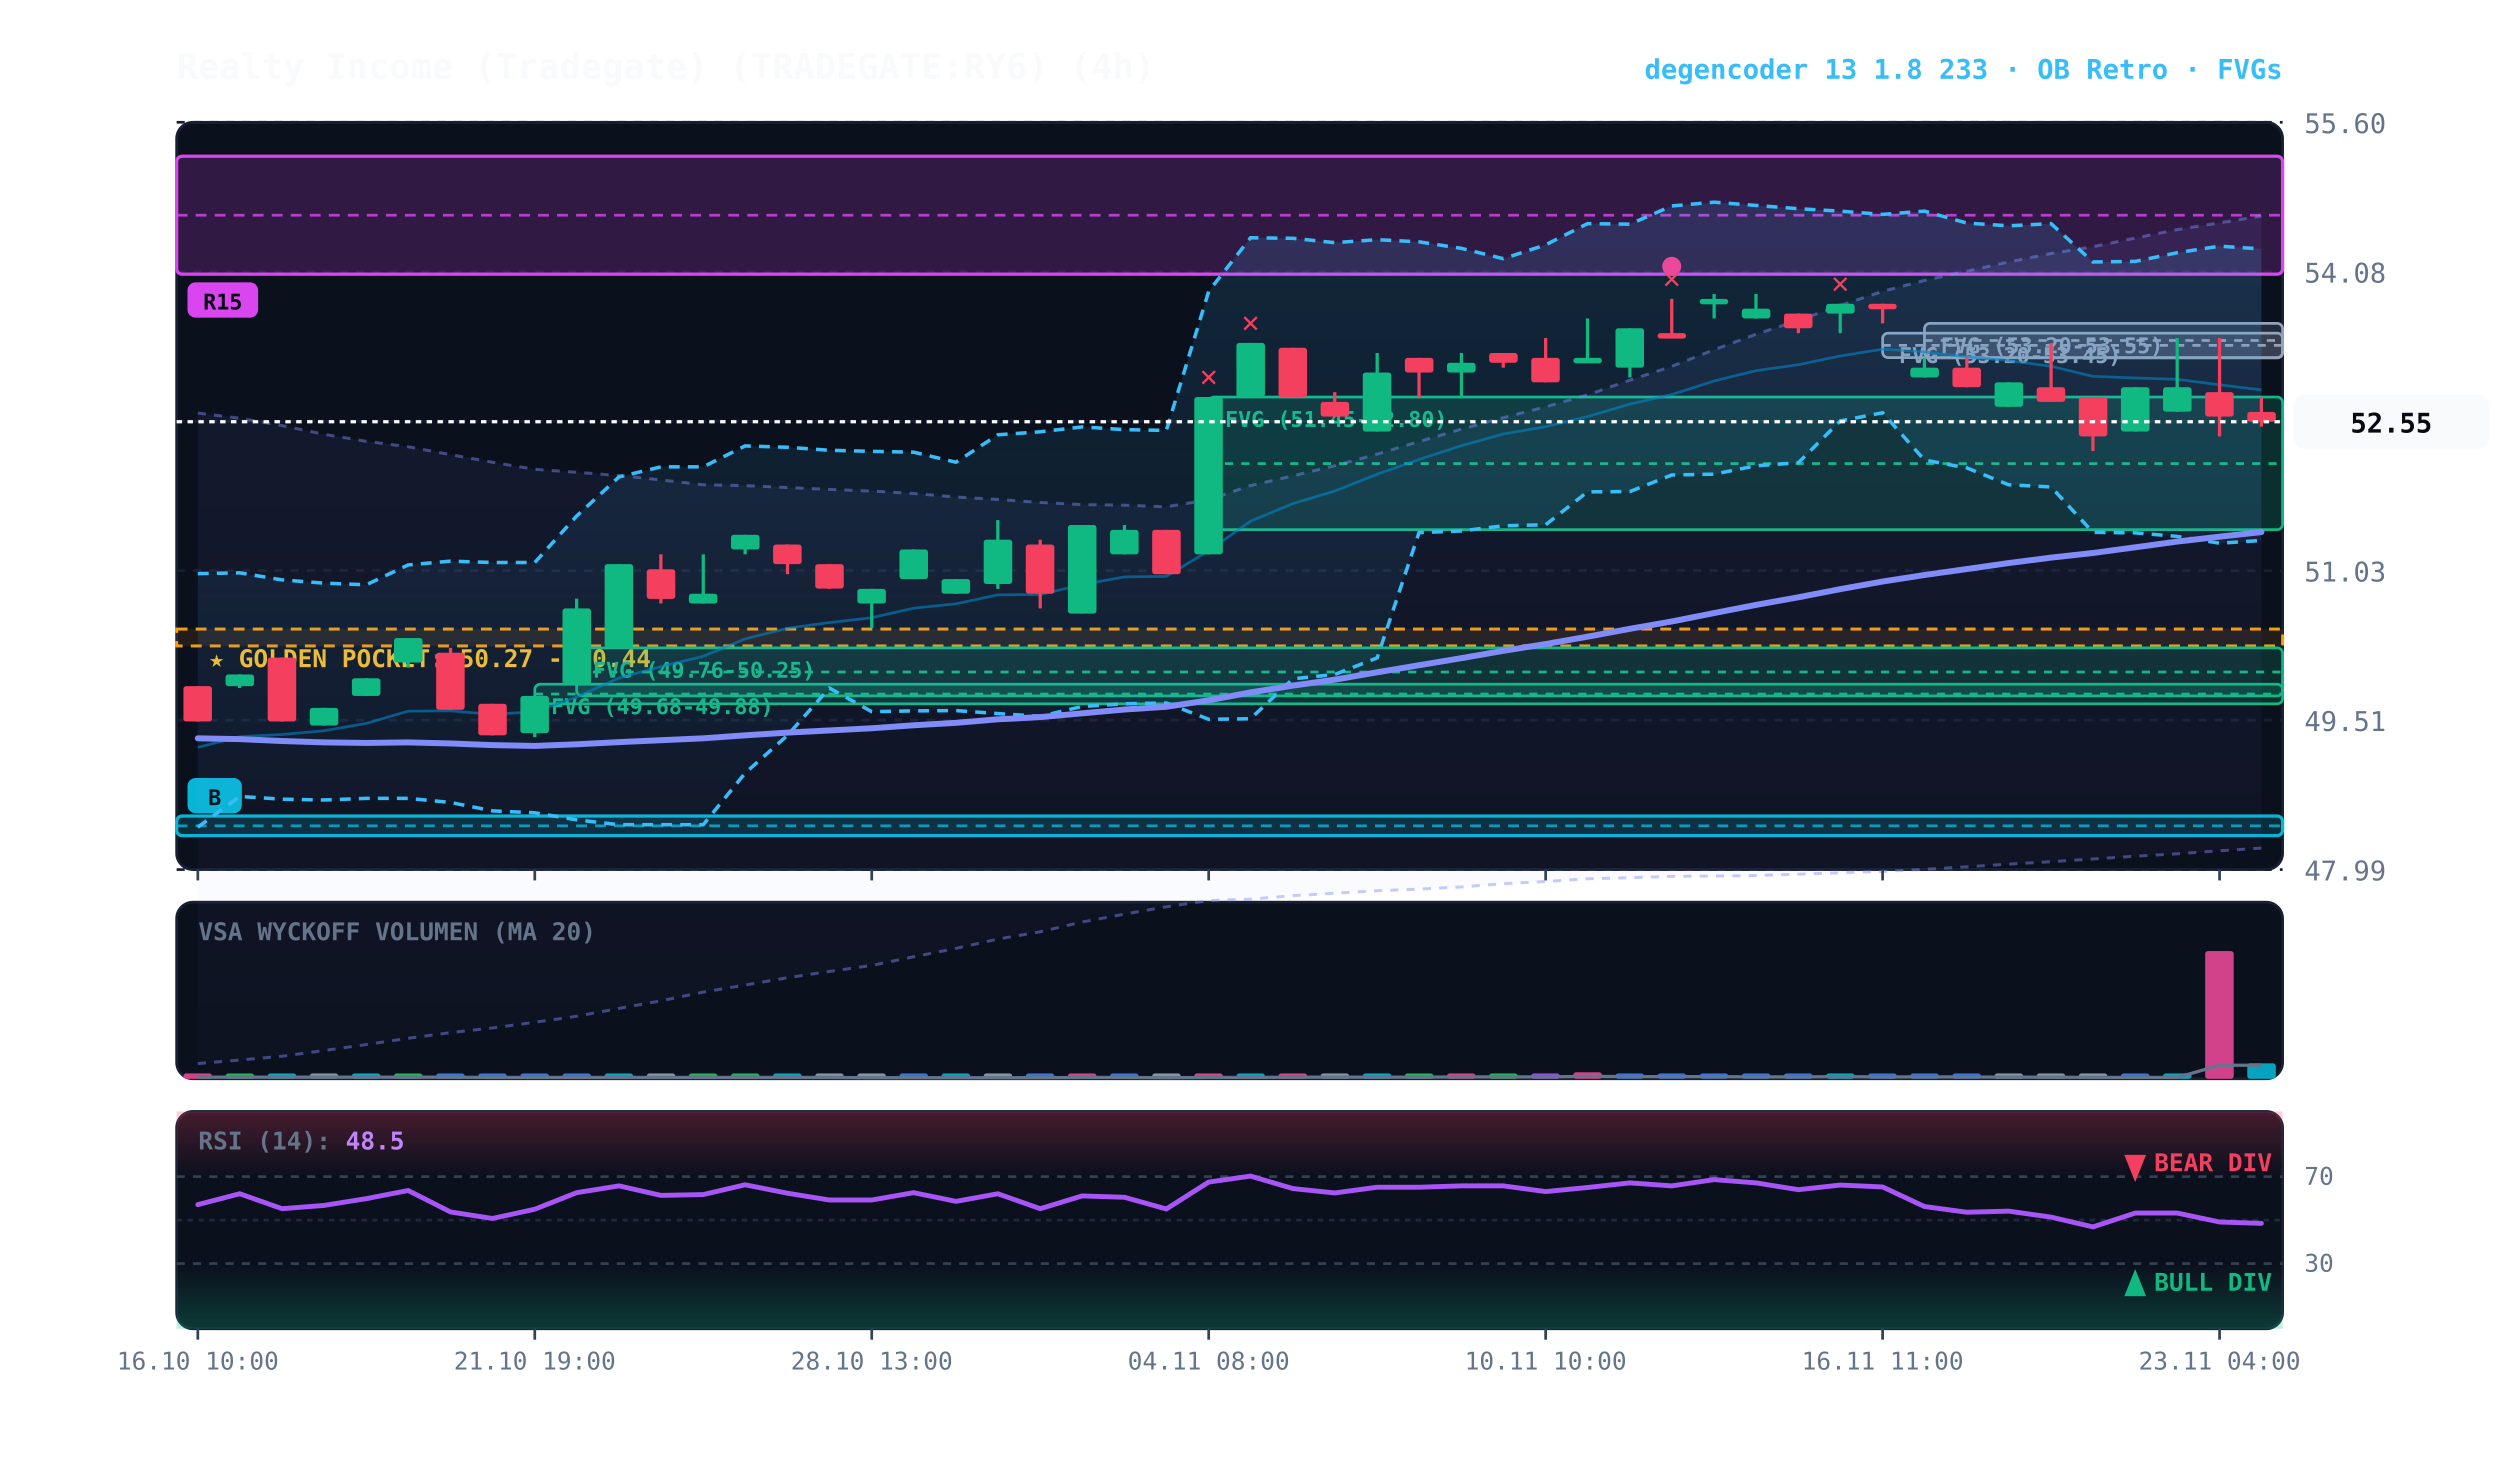
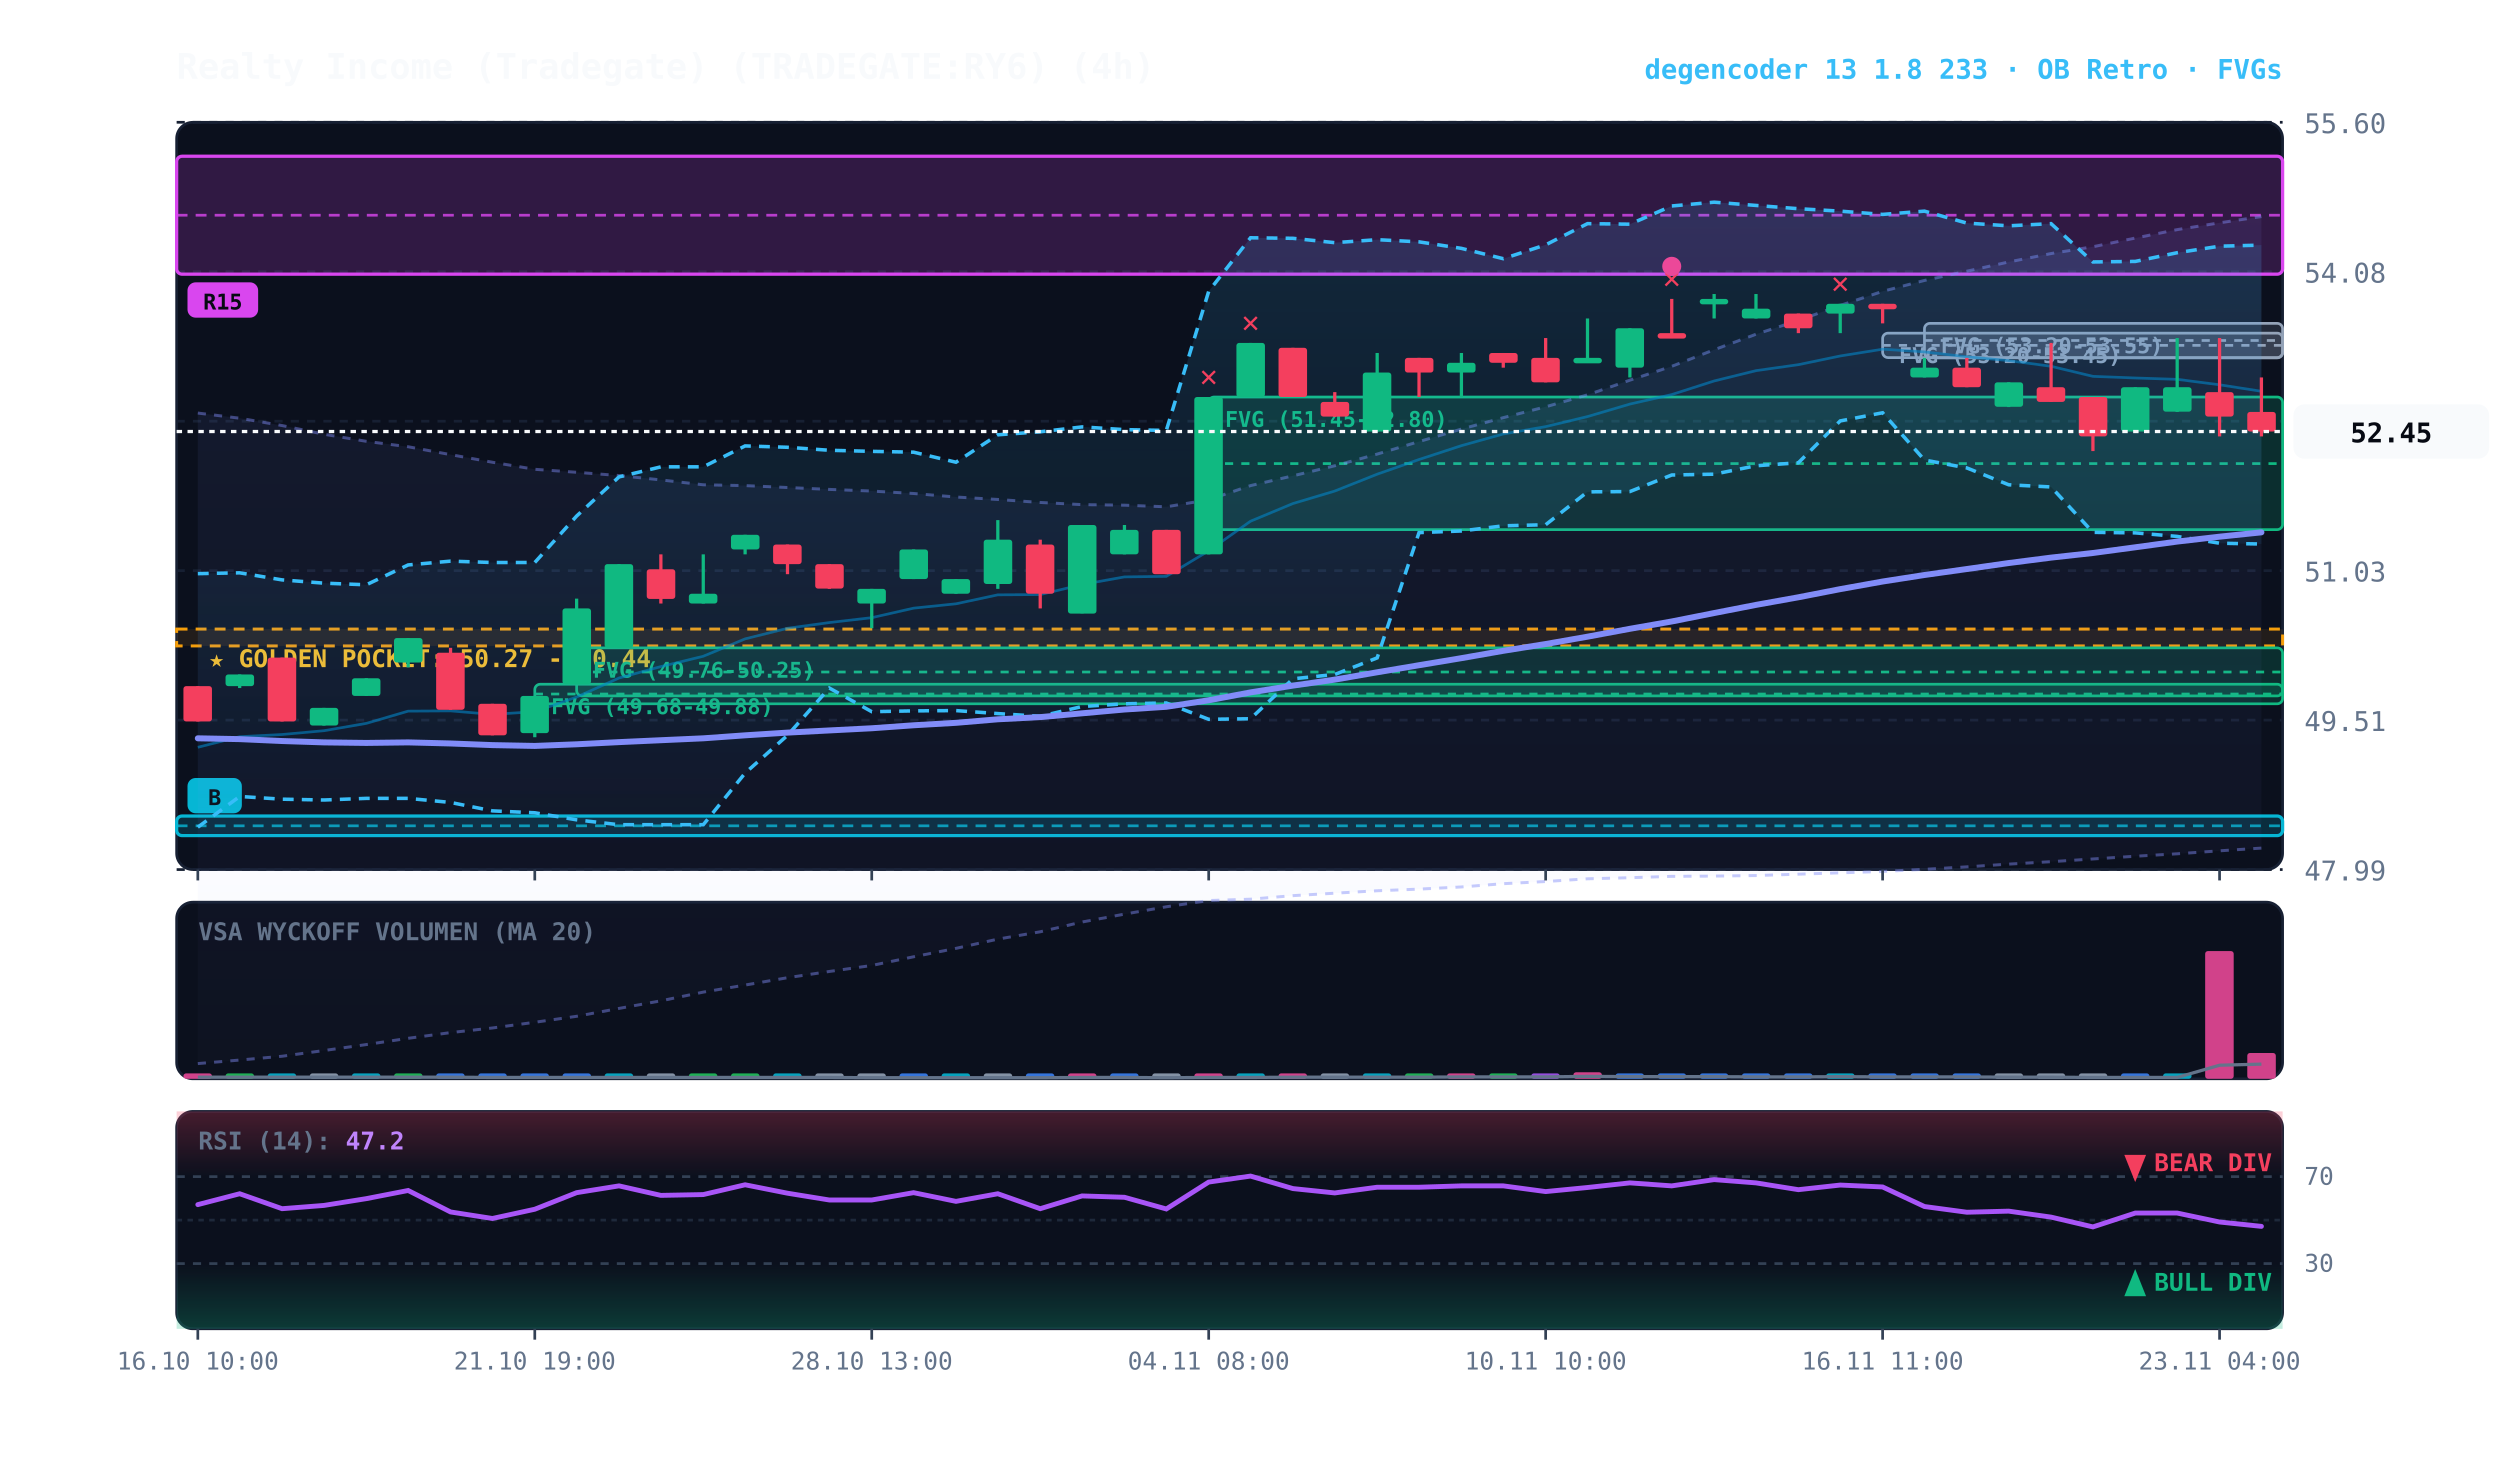
<svg xmlns="http://www.w3.org/2000/svg" viewBox="0 0 920 540" width="100%" height="100%" style="background:#070a13; font-family:'JetBrains Mono', monospace;">
  <defs>
    <linearGradient id="cloud-grad" x1="0%" y1="0%" x2="0%" y2="100%">
      <stop offset="0%" stop-color="#38bdf8" stop-opacity="0.14" />
      <stop offset="100%" stop-color="#38bdf8" stop-opacity="0.02" />
    </linearGradient>
    <linearGradient id="rfe-cloud" x1="0%" y1="0%" x2="0%" y2="100%">
      <stop offset="0%" stop-color="#818cf8" stop-opacity="0.09" />
      <stop offset="100%" stop-color="#818cf8" stop-opacity="0.02" />
    </linearGradient>
    <linearGradient id="rsi-overbought" x1="0%" y1="0%" x2="0%" y2="100%">
      <stop offset="0%" stop-color="#f43f5e" stop-opacity="0.25" />
      <stop offset="100%" stop-color="#f43f5e" stop-opacity="0.0" />
    </linearGradient>
    <linearGradient id="rsi-oversold" x1="0%" y1="0%" x2="0%" y2="100%">
      <stop offset="0%" stop-color="#10b981" stop-opacity="0.0" />
      <stop offset="100%" stop-color="#10b981" stop-opacity="0.25" />
    </linearGradient>
  </defs>
  <rect x="65" y="45" width="775" height="275" fill="#0b101d" rx="6" stroke="#172033" stroke-width="1" />
  <rect x="65" y="332" width="775" height="65" fill="#0b101d" rx="6" stroke="#172033" stroke-width="1" />
  <rect x="65" y="409" width="775" height="80" fill="#0b101d" rx="6" stroke="#172033" stroke-width="1" />
  <line x1="65" y1="320.0" x2="840" y2="320.0" stroke="#172033" stroke-dasharray="3,3" stroke-width="1" />
  <text x="848" y="324.0" fill="#64748b" font-size="10" text-anchor="start">47.99</text>
  <line x1="65" y1="265.0" x2="840" y2="265.0" stroke="#172033" stroke-dasharray="3,3" stroke-width="1" />
  <text x="848" y="269.0" fill="#64748b" font-size="10" text-anchor="start">49.51</text>
  <line x1="65" y1="210.0" x2="840" y2="210.0" stroke="#172033" stroke-dasharray="3,3" stroke-width="1" />
  <text x="848" y="214.0" fill="#64748b" font-size="10" text-anchor="start">51.03</text>
  <line x1="65" y1="155.0" x2="840" y2="155.0" stroke="#172033" stroke-dasharray="3,3" stroke-width="1" />
  <text x="848" y="159.0" fill="#64748b" font-size="10" text-anchor="start">52.56</text>
  <line x1="65" y1="100.0" x2="840" y2="100.0" stroke="#172033" stroke-dasharray="3,3" stroke-width="1" />
  <text x="848" y="104.0" fill="#64748b" font-size="10" text-anchor="start">54.08</text>
  <line x1="65" y1="45.0" x2="840" y2="45.0" stroke="#172033" stroke-dasharray="3,3" stroke-width="1" />
  <text x="848" y="49.0" fill="#64748b" font-size="10" text-anchor="start">55.60</text>
  <rect x="65" y="231.5" width="775" height="6.2" fill="rgba(245, 158, 11, 0.10)" stroke="#f59e0b" stroke-dasharray="4,3" stroke-width="1.1" />
  <text x="77" y="245.5" fill="#fbbf24" font-size="9" font-weight="bold">★ GOLDEN POCKET: 50.27 - 50.44</text>
  <rect x="708.2" y="119.0" width="131.8" height="12.7" fill="rgba(148, 163, 184, 0.18)" stroke="#94a3b8" stroke-width="1" rx="2" />
  <line x1="708.2" y1="125.3" x2="840" y2="125.3" stroke="#94a3b8" stroke-dasharray="3,3" stroke-width="1" />
  <text x="714.2" y="130.0" fill="#94a3b8" font-size="8" font-weight="bold">FVG (53.20-53.55)</text>
  <rect x="692.8" y="122.6" width="147.2" height="9.0" fill="rgba(148, 163, 184, 0.18)" stroke="#94a3b8" stroke-width="1" rx="2" />
  <line x1="692.8" y1="127.1" x2="840" y2="127.1" stroke="#94a3b8" stroke-dasharray="3,3" stroke-width="1" />
  <text x="698.8" y="133.6" fill="#94a3b8" font-size="8" font-weight="bold">FVG (53.20-53.45)</text>
  <rect x="444.8" y="146.1" width="395.2" height="48.8" fill="rgba(16, 185, 129, 0.18)" stroke="#10b981" stroke-width="1" rx="2" />
  <line x1="444.8" y1="170.6" x2="840" y2="170.6" stroke="#10b981" stroke-dasharray="3,3" stroke-width="1" />
  <text x="450.8" y="157.1" fill="#10b981" font-size="8" font-weight="bold">FVG (51.45-52.80)</text>
  <rect x="212.2" y="238.4" width="627.8" height="17.7" fill="rgba(16, 185, 129, 0.18)" stroke="#10b981" stroke-width="1" rx="2" />
  <line x1="212.2" y1="247.3" x2="840" y2="247.3" stroke="#10b981" stroke-dasharray="3,3" stroke-width="1" />
  <text x="218.2" y="249.4" fill="#10b981" font-size="8" font-weight="bold">FVG (49.76-50.25)</text>
  <rect x="196.8" y="251.8" width="643.2" height="7.2" fill="rgba(16, 185, 129, 0.18)" stroke="#10b981" stroke-width="1" rx="2" />
  <line x1="196.8" y1="255.4" x2="840" y2="255.4" stroke="#10b981" stroke-dasharray="3,3" stroke-width="1" />
  <text x="202.8" y="262.8" fill="#10b981" font-size="8" font-weight="bold">FVG (49.68-49.88)</text>
  <rect x="65.0" y="300.3" width="775.0" height="7.2" fill="rgba(6, 182, 212, 0.18)" stroke="#06b6d4" stroke-width="1.2" rx="2" />
  <line x1="65.0" y1="303.9" x2="840" y2="303.9" stroke="#06b6d4" stroke-dasharray="4,3" stroke-width="1.0" opacity="0.8" />
  <rect x="69.0" y="286.3" width="20" height="13" fill="#06b6d4" rx="3" />
  <text x="79.0" y="296.3" fill="#070a13" font-size="8" font-weight="bold" text-anchor="middle">B</text>
  <rect x="65.0" y="57.5" width="775.0" height="43.4" fill="rgba(217, 70, 239, 0.18)" stroke="#d946ef" stroke-width="1.2" rx="2" />
  <line x1="65.0" y1="79.2" x2="840" y2="79.2" stroke="#d946ef" stroke-dasharray="4,3" stroke-width="1.0" opacity="0.8" />
  <rect x="69.0" y="103.9" width="26" height="13" fill="#d946ef" rx="3" />
  <text x="82.0" y="113.9" fill="#070a13" font-size="8" font-weight="bold" text-anchor="middle">R15</text>
-   <polygon points="72.8,152.0 88.2,153.9 103.8,156.6 119.2,159.8 134.8,162.4 150.2,164.4 165.8,167.3 181.2,170.1 196.8,172.7 212.2,173.8 227.8,175.0 243.2,176.6 258.8,178.4 274.2,178.7 289.8,179.4 305.2,180.1 320.8,180.7 336.2,181.6 351.8,182.9 367.2,183.8 382.8,184.9 398.2,185.7 413.8,185.9 429.2,186.5 444.8,183.9 460.2,178.7 475.8,175.1 491.2,171.4 506.8,167.1 522.2,162.5 537.8,157.9 553.2,153.7 568.8,149.7 584.2,145.3 599.8,139.9 615.2,134.8 630.8,128.7 646.2,123.0 661.8,117.9 677.2,112.4 692.8,107.2 708.2,103.2 723.8,99.8 739.2,96.4 754.8,93.3 770.2,90.8 785.8,87.6 801.2,84.5 816.8,82.0 832.2,79.5 832.2,312.1 816.8,313.1 801.2,314.2 785.8,315.1 770.2,316.1 754.8,317.1 739.2,318.0 723.8,319.0 708.2,319.9 692.8,320.7 677.2,321.2 661.8,321.7 646.2,322.2 630.8,322.4 615.2,322.5 599.8,323.0 584.2,323.4 568.8,324.4 553.2,325.2 537.8,326.4 522.2,327.2 506.8,327.8 491.2,328.7 475.8,329.6 460.2,330.9 444.8,331.4 429.2,333.7 413.8,336.4 398.2,339.3 382.8,342.9 367.2,345.6 351.8,349.0 336.2,352.1 320.8,355.3 305.2,357.5 289.8,359.8 274.2,362.5 258.8,365.1 243.2,368.3 227.8,371.1 212.2,374.0 196.8,376.2 181.2,378.3 165.8,380.0 150.2,382.1 134.8,384.4 119.2,386.6 103.8,388.7 88.2,390.1 72.8,391.4" fill="url(#rfe-cloud)" />
-   <polyline points="72.8,152.0 88.2,153.9 103.8,156.6 119.2,159.8 134.8,162.4 150.2,164.4 165.8,167.3 181.2,170.1 196.8,172.7 212.2,173.8 227.8,175.0 243.2,176.6 258.8,178.4 274.2,178.7 289.8,179.4 305.2,180.1 320.8,180.7 336.2,181.6 351.8,182.9 367.2,183.8 382.8,184.9 398.2,185.7 413.8,185.9 429.2,186.5 444.8,183.9 460.2,178.7 475.8,175.1 491.2,171.4 506.8,167.1 522.2,162.5 537.8,157.9 553.2,153.7 568.8,149.7 584.2,145.3 599.8,139.9 615.2,134.8 630.8,128.7 646.2,123.0 661.8,117.9 677.2,112.4 692.8,107.2 708.2,103.2 723.8,99.8 739.2,96.4 754.8,93.3 770.2,90.8 785.8,87.6 801.2,84.5 816.8,82.0 832.2,79.5" fill="none" stroke="#818cf8" stroke-width="1.1" stroke-opacity="0.45" stroke-dasharray="3,3" />
+   <polygon points="72.8,152.0 88.2,153.9 103.8,156.6 119.2,159.8 134.8,162.4 150.2,164.4 165.8,167.3 181.2,170.1 196.8,172.7 212.2,173.8 227.8,175.0 243.2,176.6 258.8,178.4 274.2,178.7 289.8,179.4 305.2,180.1 320.8,180.7 336.2,181.6 351.8,182.9 367.2,183.8 382.8,184.9 398.2,185.7 413.8,185.9 429.2,186.5 444.8,183.9 460.2,178.7 475.8,175.1 491.2,171.4 506.8,167.1 522.2,162.5 537.8,157.9 553.2,153.7 568.8,149.7 584.2,145.3 599.8,139.9 615.2,134.8 630.8,128.7 646.2,123.0 661.8,117.9 677.2,112.4 692.8,107.2 708.2,103.2 723.8,99.8 739.2,96.4 754.8,93.3 770.2,90.8 785.8,87.6 801.2,84.5 816.8,82.0 832.2,79.7 832.2,312.1 816.8,313.1 801.2,314.2 785.8,315.1 770.2,316.1 754.8,317.1 739.2,318.0 723.8,319.0 708.2,319.9 692.8,320.7 677.2,321.2 661.8,321.7 646.2,322.2 630.8,322.4 615.2,322.5 599.8,323.0 584.2,323.4 568.8,324.4 553.2,325.2 537.8,326.4 522.2,327.2 506.8,327.8 491.2,328.7 475.8,329.6 460.2,330.9 444.8,331.4 429.2,333.7 413.8,336.4 398.2,339.3 382.8,342.9 367.2,345.6 351.8,349.0 336.2,352.1 320.8,355.3 305.2,357.5 289.8,359.8 274.2,362.5 258.8,365.1 243.2,368.3 227.8,371.1 212.2,374.0 196.8,376.2 181.2,378.3 165.8,380.0 150.2,382.1 134.8,384.4 119.2,386.6 103.8,388.7 88.2,390.1 72.8,391.4" fill="url(#rfe-cloud)" />
+   <polyline points="72.8,152.0 88.2,153.9 103.8,156.6 119.2,159.8 134.8,162.4 150.2,164.4 165.8,167.3 181.2,170.1 196.8,172.7 212.2,173.8 227.8,175.0 243.2,176.6 258.8,178.4 274.2,178.7 289.8,179.4 305.2,180.1 320.8,180.7 336.2,181.6 351.8,182.9 367.2,183.8 382.8,184.9 398.2,185.7 413.8,185.9 429.2,186.5 444.8,183.9 460.2,178.7 475.8,175.1 491.2,171.4 506.8,167.1 522.2,162.5 537.8,157.9 553.2,153.7 568.8,149.7 584.2,145.3 599.8,139.9 615.2,134.8 630.8,128.7 646.2,123.0 661.8,117.9 677.2,112.4 692.8,107.2 708.2,103.2 723.8,99.8 739.2,96.4 754.8,93.3 770.2,90.8 785.8,87.6 801.2,84.5 816.8,82.0 832.2,79.7" fill="none" stroke="#818cf8" stroke-width="1.1" stroke-opacity="0.45" stroke-dasharray="3,3" />
  <polyline points="72.8,391.4 88.2,390.1 103.8,388.7 119.2,386.6 134.8,384.4 150.2,382.1 165.8,380.0 181.2,378.3 196.8,376.2 212.2,374.0 227.8,371.1 243.2,368.3 258.8,365.1 274.2,362.5 289.8,359.8 305.2,357.5 320.8,355.3 336.2,352.1 351.8,349.0 367.2,345.6 382.8,342.9 398.2,339.3 413.8,336.4 429.2,333.7 444.8,331.4 460.2,330.9 475.8,329.6 491.2,328.7 506.8,327.8 522.2,327.2 537.8,326.4 553.2,325.2 568.8,324.4 584.2,323.4 599.8,323.0 615.2,322.5 630.8,322.4 646.2,322.2 661.8,321.7 677.2,321.2 692.8,320.7 708.2,319.9 723.8,319.0 739.2,318.0 754.8,317.1 770.2,316.1 785.8,315.1 801.2,314.2 816.8,313.1 832.2,312.1" fill="none" stroke="#818cf8" stroke-width="1.1" stroke-opacity="0.45" stroke-dasharray="3,3" />
-   <polygon points="72.8,211.1 88.2,210.8 103.8,213.4 119.2,214.6 134.8,215.2 150.2,207.9 165.8,206.5 181.2,207.0 196.8,207.0 212.2,189.9 227.8,175.5 243.2,171.8 258.8,171.8 274.2,164.1 289.8,164.6 305.2,165.7 320.8,166.1 336.2,166.4 351.8,170.1 367.2,160.0 382.8,158.9 398.2,157.1 413.8,158.1 429.2,158.4 444.8,107.2 460.2,87.5 475.8,87.7 491.2,89.3 506.8,88.2 522.2,89.0 537.8,91.4 553.2,95.2 568.8,90.1 584.2,82.3 599.8,82.5 615.2,75.8 630.8,74.4 646.2,75.6 661.8,76.8 677.2,77.7 692.8,78.9 708.2,77.7 723.8,82.1 739.2,83.1 754.8,82.3 770.2,96.4 785.8,96.2 801.2,93.0 816.8,90.6 832.2,91.6 832.2,198.9 816.8,199.9 801.2,197.4 785.8,196.1 770.2,195.9 754.8,179.2 739.2,178.4 723.8,172.2 708.2,169.3 692.8,151.9 677.2,154.9 661.8,170.3 646.2,171.4 630.8,174.5 615.2,174.8 599.8,180.9 584.2,181.0 568.8,193.1 553.2,193.5 537.8,195.4 522.2,196.0 506.8,242.1 491.2,248.2 475.8,249.8 460.2,264.5 444.8,264.7 429.2,258.7 413.8,259.0 398.2,260.0 382.8,263.6 367.2,262.6 351.8,261.5 336.2,261.6 320.8,261.9 305.2,253.2 289.8,270.6 274.2,284.5 258.8,303.5 243.2,303.5 227.8,303.5 212.2,301.7 196.8,299.1 181.2,298.4 165.8,295.3 150.2,293.8 134.8,293.8 119.2,294.4 103.8,294.1 88.2,293.1 72.8,304.4" fill="url(#cloud-grad)" />
-   <polyline points="72.8,211.1 88.2,210.8 103.8,213.4 119.2,214.6 134.8,215.2 150.2,207.9 165.8,206.5 181.2,207.0 196.8,207.0 212.2,189.9 227.8,175.5 243.2,171.8 258.8,171.8 274.2,164.1 289.8,164.6 305.2,165.7 320.8,166.1 336.2,166.4 351.8,170.1 367.2,160.0 382.8,158.9 398.2,157.1 413.8,158.1 429.2,158.4 444.8,107.2 460.2,87.5 475.8,87.7 491.2,89.3 506.8,88.2 522.2,89.0 537.8,91.4 553.2,95.2 568.8,90.1 584.2,82.3 599.8,82.5 615.2,75.8 630.8,74.4 646.2,75.6 661.8,76.8 677.2,77.7 692.8,78.9 708.2,77.7 723.8,82.1 739.2,83.1 754.8,82.3 770.2,96.4 785.8,96.2 801.2,93.0 816.8,90.6 832.2,91.6" fill="none" stroke="#38bdf8" stroke-width="1.3" stroke-dasharray="4,3" />
-   <polyline points="72.8,304.4 88.2,293.1 103.8,294.1 119.2,294.4 134.8,293.8 150.2,293.8 165.8,295.3 181.2,298.4 196.8,299.1 212.2,301.7 227.8,303.5 243.2,303.5 258.8,303.5 274.2,284.5 289.8,270.6 305.2,253.2 320.8,261.9 336.2,261.6 351.8,261.5 367.2,262.6 382.8,263.6 398.2,260.0 413.8,259.0 429.2,258.7 444.8,264.7 460.2,264.5 475.8,249.8 491.2,248.2 506.8,242.1 522.2,196.0 537.8,195.4 553.2,193.5 568.8,193.1 584.2,181.0 599.8,180.9 615.2,174.8 630.8,174.5 646.2,171.4 661.8,170.3 677.2,154.9 692.8,151.9 708.2,169.3 723.8,172.2 739.2,178.4 754.8,179.2 770.2,195.9 785.8,196.1 801.2,197.4 816.8,199.9 832.2,198.9" fill="none" stroke="#38bdf8" stroke-width="1.3" stroke-dasharray="4,3" />
-   <polyline points="72.8,275.0 88.2,271.1 103.8,270.3 119.2,268.9 134.8,266.2 150.2,261.7 165.8,261.6 181.2,262.9 196.8,261.9 212.2,256.5 227.8,249.5 243.2,245.3 258.8,241.5 274.2,235.1 289.8,231.2 305.2,229.1 320.8,227.3 336.2,223.8 351.8,222.2 367.2,218.9 382.8,218.8 398.2,215.1 413.8,212.3 429.2,212.1 444.8,202.7 460.2,191.8 475.8,185.3 491.2,180.7 506.8,174.5 522.2,169.1 537.8,164.0 553.2,159.7 568.8,157.0 584.2,153.3 599.8,148.7 615.2,145.2 630.8,140.2 646.2,136.4 661.8,134.2 677.2,131.0 692.8,128.5 708.2,129.5 723.8,131.3 739.2,132.7 754.8,134.8 770.2,138.5 785.8,139.1 801.2,139.6 816.8,141.6 832.2,143.5" fill="none" stroke="#0284c7" stroke-width="1.0" stroke-opacity="0.6" />
-   <polyline points="72.8,271.7 88.2,272.0 103.8,272.7 119.2,273.2 134.8,273.4 150.2,273.2 165.8,273.6 181.2,274.2 196.8,274.5 212.2,273.9 227.8,273.1 243.2,272.4 258.8,271.7 274.2,270.6 289.8,269.6 305.2,268.8 320.8,268.0 336.2,266.9 351.8,266.0 367.2,264.7 382.8,263.9 398.2,262.5 413.8,261.1 429.2,260.1 444.8,257.7 460.2,254.8 475.8,252.3 491.2,250.1 506.8,247.4 522.2,244.8 537.8,242.2 553.2,239.5 568.8,237.0 584.2,234.3 599.8,231.4 615.2,228.7 630.8,225.6 646.2,222.6 661.8,219.8 677.2,216.8 692.8,214.0 708.2,211.6 723.8,209.4 739.2,207.2 754.8,205.2 770.2,203.5 785.8,201.4 801.2,199.3 816.8,197.5 832.2,195.8" fill="none" stroke="#818cf8" stroke-width="2.2" stroke-linecap="round" />
+   <polygon points="72.8,211.1 88.2,210.8 103.8,213.4 119.2,214.6 134.8,215.2 150.2,207.9 165.8,206.5 181.2,207.0 196.8,207.0 212.2,189.9 227.8,175.5 243.2,171.8 258.8,171.8 274.2,164.1 289.8,164.6 305.2,165.7 320.8,166.1 336.2,166.4 351.8,170.1 367.2,160.0 382.8,158.9 398.2,157.1 413.8,158.1 429.2,158.4 444.8,107.2 460.2,87.5 475.8,87.7 491.2,89.3 506.8,88.2 522.2,89.0 537.8,91.4 553.2,95.2 568.8,90.1 584.2,82.3 599.8,82.5 615.2,75.8 630.8,74.4 646.2,75.6 661.8,76.8 677.2,77.7 692.8,78.9 708.2,77.7 723.8,82.1 739.2,83.1 754.8,82.3 770.2,96.4 785.8,96.2 801.2,93.0 816.8,90.6 832.2,90.2 832.2,200.2 816.8,199.9 801.2,197.4 785.8,196.1 770.2,195.9 754.8,179.2 739.2,178.4 723.8,172.2 708.2,169.3 692.8,151.9 677.2,154.9 661.8,170.3 646.2,171.4 630.8,174.5 615.2,174.8 599.8,180.9 584.2,181.0 568.8,193.1 553.2,193.5 537.8,195.4 522.2,196.0 506.8,242.1 491.2,248.2 475.8,249.8 460.2,264.5 444.8,264.7 429.2,258.7 413.8,259.0 398.2,260.0 382.8,263.6 367.2,262.6 351.8,261.5 336.2,261.6 320.8,261.9 305.2,253.2 289.8,270.6 274.2,284.5 258.8,303.5 243.2,303.5 227.8,303.5 212.2,301.7 196.8,299.1 181.2,298.4 165.8,295.3 150.2,293.8 134.8,293.8 119.2,294.4 103.8,294.1 88.2,293.1 72.8,304.4" fill="url(#cloud-grad)" />
+   <polyline points="72.8,211.1 88.2,210.8 103.8,213.4 119.2,214.6 134.8,215.2 150.2,207.9 165.8,206.5 181.2,207.0 196.8,207.0 212.2,189.9 227.8,175.5 243.2,171.8 258.8,171.8 274.2,164.1 289.8,164.6 305.2,165.7 320.8,166.1 336.2,166.4 351.8,170.1 367.2,160.0 382.8,158.9 398.2,157.1 413.8,158.1 429.2,158.4 444.8,107.2 460.2,87.5 475.8,87.7 491.2,89.3 506.8,88.2 522.2,89.0 537.8,91.4 553.2,95.2 568.8,90.1 584.2,82.3 599.8,82.5 615.2,75.8 630.8,74.4 646.2,75.6 661.8,76.8 677.2,77.7 692.8,78.9 708.2,77.7 723.8,82.1 739.2,83.1 754.8,82.3 770.2,96.4 785.8,96.2 801.2,93.0 816.8,90.6 832.2,90.2" fill="none" stroke="#38bdf8" stroke-width="1.3" stroke-dasharray="4,3" />
+   <polyline points="72.8,304.4 88.2,293.1 103.8,294.1 119.2,294.4 134.8,293.8 150.2,293.8 165.8,295.3 181.2,298.4 196.8,299.1 212.2,301.7 227.8,303.5 243.2,303.5 258.8,303.5 274.2,284.5 289.8,270.6 305.2,253.2 320.8,261.9 336.2,261.6 351.8,261.5 367.2,262.6 382.8,263.6 398.2,260.0 413.8,259.0 429.2,258.7 444.8,264.7 460.2,264.5 475.8,249.8 491.2,248.2 506.8,242.1 522.2,196.0 537.8,195.4 553.2,193.5 568.8,193.1 584.2,181.0 599.8,180.9 615.2,174.8 630.8,174.5 646.2,171.4 661.8,170.3 677.2,154.9 692.8,151.9 708.2,169.3 723.8,172.2 739.2,178.4 754.8,179.2 770.2,195.9 785.8,196.1 801.2,197.4 816.8,199.9 832.2,200.2" fill="none" stroke="#38bdf8" stroke-width="1.3" stroke-dasharray="4,3" />
+   <polyline points="72.8,275.0 88.2,271.1 103.8,270.3 119.2,268.9 134.8,266.2 150.2,261.7 165.8,261.6 181.2,262.9 196.8,261.9 212.2,256.5 227.8,249.5 243.2,245.3 258.8,241.5 274.2,235.1 289.8,231.2 305.2,229.1 320.8,227.3 336.2,223.8 351.8,222.2 367.2,218.9 382.8,218.8 398.2,215.1 413.8,212.3 429.2,212.1 444.8,202.7 460.2,191.8 475.8,185.3 491.2,180.7 506.8,174.5 522.2,169.1 537.8,164.0 553.2,159.7 568.8,157.0 584.2,153.3 599.8,148.7 615.2,145.2 630.8,140.2 646.2,136.4 661.8,134.2 677.2,131.0 692.8,128.5 708.2,129.5 723.8,131.3 739.2,132.7 754.8,134.8 770.2,138.5 785.8,139.1 801.2,139.6 816.8,141.6 832.2,144.0" fill="none" stroke="#0284c7" stroke-width="1.0" stroke-opacity="0.6" />
+   <polyline points="72.8,271.7 88.2,272.0 103.8,272.7 119.2,273.2 134.8,273.4 150.2,273.2 165.8,273.6 181.2,274.2 196.8,274.5 212.2,273.9 227.8,273.1 243.2,272.4 258.8,271.7 274.2,270.6 289.8,269.6 305.2,268.8 320.8,268.0 336.2,266.9 351.8,266.0 367.2,264.7 382.8,263.9 398.2,262.5 413.8,261.1 429.2,260.1 444.8,257.7 460.2,254.8 475.8,252.3 491.2,250.1 506.8,247.4 522.2,244.8 537.8,242.2 553.2,239.5 568.8,237.0 584.2,234.3 599.8,231.4 615.2,228.7 630.8,225.6 646.2,222.6 661.8,219.8 677.2,216.8 692.8,214.0 708.2,211.6 723.8,209.4 739.2,207.2 754.8,205.2 770.2,203.5 785.8,201.4 801.2,199.3 816.8,197.5 832.2,195.9" fill="none" stroke="#818cf8" stroke-width="2.2" stroke-linecap="round" />
  <line x1="72.8" y1="252.5" x2="72.8" y2="265.5" stroke="#f43f5e" stroke-width="1.2" />
  <rect x="67.5" y="252.5" width="10.5" height="13.0" fill="#f43f5e" rx="1" />
  <line x1="88.2" y1="248.2" x2="88.2" y2="253.2" stroke="#10b981" stroke-width="1.2" />
  <rect x="83.0" y="248.2" width="10.5" height="4.3" fill="#10b981" rx="1" />
  <line x1="103.8" y1="242.0" x2="103.8" y2="265.5" stroke="#f43f5e" stroke-width="1.2" />
  <rect x="98.5" y="242.0" width="10.5" height="23.5" fill="#f43f5e" rx="1" />
  <line x1="119.2" y1="260.5" x2="119.2" y2="267.0" stroke="#10b981" stroke-width="1.2" />
  <rect x="114.0" y="260.5" width="10.5" height="6.5" fill="#10b981" rx="1" />
  <line x1="134.8" y1="249.6" x2="134.8" y2="256.1" stroke="#10b981" stroke-width="1.2" />
  <rect x="129.5" y="249.6" width="10.5" height="6.5" fill="#10b981" rx="1" />
  <line x1="150.2" y1="234.8" x2="150.2" y2="245.6" stroke="#10b981" stroke-width="1.2" />
  <rect x="145.0" y="234.8" width="10.5" height="9.0" fill="#10b981" rx="1" />
  <line x1="165.8" y1="238.4" x2="165.8" y2="261.2" stroke="#f43f5e" stroke-width="1.2" />
  <rect x="160.5" y="240.2" width="10.5" height="21.0" fill="#f43f5e" rx="1" />
  <line x1="181.2" y1="259.0" x2="181.2" y2="270.6" stroke="#f43f5e" stroke-width="1.2" />
  <rect x="176.0" y="259.0" width="10.5" height="11.6" fill="#f43f5e" rx="1" />
  <line x1="196.8" y1="256.1" x2="196.8" y2="271.3" stroke="#10b981" stroke-width="1.2" />
  <rect x="191.5" y="256.1" width="10.5" height="13.7" fill="#10b981" rx="1" />
  <line x1="212.2" y1="220.3" x2="212.2" y2="251.8" stroke="#10b981" stroke-width="1.2" />
  <rect x="207.0" y="223.9" width="10.5" height="27.9" fill="#10b981" rx="1" />
  <line x1="227.8" y1="207.6" x2="227.8" y2="238.4" stroke="#10b981" stroke-width="1.2" />
  <rect x="222.5" y="207.6" width="10.5" height="30.8" fill="#10b981" rx="1" />
  <line x1="243.2" y1="204.0" x2="243.2" y2="222.1" stroke="#f43f5e" stroke-width="1.2" />
  <rect x="238.0" y="209.5" width="10.5" height="10.9" fill="#f43f5e" rx="1" />
  <line x1="258.8" y1="204.0" x2="258.8" y2="222.1" stroke="#10b981" stroke-width="1.2" />
  <rect x="253.5" y="218.5" width="10.5" height="3.6" fill="#10b981" rx="1" />
  <line x1="274.2" y1="196.8" x2="274.2" y2="204.0" stroke="#10b981" stroke-width="1.2" />
  <rect x="269.0" y="196.8" width="10.5" height="5.4" fill="#10b981" rx="1" />
  <line x1="289.8" y1="200.4" x2="289.8" y2="211.3" stroke="#f43f5e" stroke-width="1.2" />
  <rect x="284.5" y="200.4" width="10.5" height="7.2" fill="#f43f5e" rx="1" />
  <line x1="305.2" y1="207.6" x2="305.2" y2="216.7" stroke="#f43f5e" stroke-width="1.2" />
  <rect x="300.0" y="207.6" width="10.5" height="9.0" fill="#f43f5e" rx="1" />
  <line x1="320.8" y1="216.7" x2="320.8" y2="231.2" stroke="#10b981" stroke-width="1.2" />
  <rect x="315.5" y="216.7" width="10.5" height="5.4" fill="#10b981" rx="1" />
  <line x1="336.2" y1="202.2" x2="336.2" y2="213.1" stroke="#10b981" stroke-width="1.2" />
  <rect x="331.0" y="202.2" width="10.5" height="10.9" fill="#10b981" rx="1" />
  <line x1="351.8" y1="213.1" x2="351.8" y2="218.5" stroke="#10b981" stroke-width="1.2" />
  <rect x="346.5" y="213.1" width="10.5" height="5.4" fill="#10b981" rx="1" />
  <line x1="367.2" y1="191.4" x2="367.2" y2="216.7" stroke="#10b981" stroke-width="1.2" />
  <rect x="362.0" y="198.6" width="10.5" height="16.3" fill="#10b981" rx="1" />
  <line x1="382.8" y1="198.6" x2="382.8" y2="223.9" stroke="#f43f5e" stroke-width="1.2" />
  <rect x="377.5" y="200.4" width="10.5" height="18.1" fill="#f43f5e" rx="1" />
  <line x1="398.2" y1="193.2" x2="398.2" y2="225.7" stroke="#10b981" stroke-width="1.2" />
  <rect x="393.0" y="193.2" width="10.5" height="32.6" fill="#10b981" rx="1" />
  <line x1="413.8" y1="193.2" x2="413.8" y2="204.0" stroke="#10b981" stroke-width="1.2" />
  <rect x="408.5" y="195.0" width="10.5" height="9.0" fill="#10b981" rx="1" />
  <line x1="429.2" y1="195.0" x2="429.2" y2="211.3" stroke="#f43f5e" stroke-width="1.2" />
  <rect x="424.0" y="195.0" width="10.5" height="16.3" fill="#f43f5e" rx="1" />
  <line x1="444.8" y1="146.1" x2="444.8" y2="204.0" stroke="#10b981" stroke-width="1.2" />
  <rect x="439.5" y="146.1" width="10.5" height="57.9" fill="#10b981" rx="1" />
  <text x="444.8" y="142.1" fill="#f43f5e" font-size="11" font-weight="bold" text-anchor="middle">✕</text>
  <line x1="460.2" y1="126.2" x2="460.2" y2="146.1" stroke="#10b981" stroke-width="1.2" />
  <rect x="455.0" y="126.2" width="10.5" height="19.9" fill="#10b981" rx="1" />
  <text x="460.2" y="122.2" fill="#f43f5e" font-size="11" font-weight="bold" text-anchor="middle">✕</text>
  <line x1="475.8" y1="128.0" x2="475.8" y2="146.1" stroke="#f43f5e" stroke-width="1.2" />
  <rect x="470.5" y="128.0" width="10.5" height="18.1" fill="#f43f5e" rx="1" />
  <line x1="491.2" y1="144.3" x2="491.2" y2="153.4" stroke="#f43f5e" stroke-width="1.2" />
  <rect x="486.0" y="147.9" width="10.5" height="5.4" fill="#f43f5e" rx="1" />
  <line x1="506.8" y1="129.9" x2="506.8" y2="158.8" stroke="#10b981" stroke-width="1.2" />
  <rect x="501.5" y="137.1" width="10.5" height="21.7" fill="#10b981" rx="1" />
  <line x1="522.2" y1="131.7" x2="522.2" y2="146.1" stroke="#f43f5e" stroke-width="1.2" />
  <rect x="517.0" y="131.7" width="10.5" height="5.4" fill="#f43f5e" rx="1" />
  <line x1="537.8" y1="129.9" x2="537.8" y2="146.1" stroke="#10b981" stroke-width="1.2" />
  <rect x="532.5" y="133.5" width="10.5" height="3.6" fill="#10b981" rx="1" />
  <line x1="553.2" y1="129.9" x2="553.2" y2="135.3" stroke="#f43f5e" stroke-width="1.2" />
  <rect x="548.0" y="129.9" width="10.5" height="3.6" fill="#f43f5e" rx="1" />
  <line x1="568.8" y1="124.4" x2="568.8" y2="140.7" stroke="#f43f5e" stroke-width="1.2" />
  <rect x="563.5" y="131.7" width="10.5" height="9.0" fill="#f43f5e" rx="1" />
  <line x1="584.2" y1="117.2" x2="584.2" y2="133.5" stroke="#10b981" stroke-width="1.2" />
  <rect x="579.0" y="131.7" width="10.5" height="2.0" fill="#10b981" rx="1" />
  <line x1="599.8" y1="120.8" x2="599.8" y2="138.9" stroke="#10b981" stroke-width="1.2" />
  <rect x="594.5" y="120.8" width="10.5" height="14.5" fill="#10b981" rx="1" />
  <line x1="615.2" y1="110.0" x2="615.2" y2="124.4" stroke="#f43f5e" stroke-width="1.2" />
  <rect x="610.0" y="122.6" width="10.5" height="2.0" fill="#f43f5e" rx="1" />
  <text x="615.2" y="106.0" fill="#f43f5e" font-size="11" font-weight="bold" text-anchor="middle">✕</text>
  <circle cx="615.2" cy="98.0" r="3.5" fill="#ec4899" />
  <line x1="630.8" y1="108.2" x2="630.8" y2="117.2" stroke="#10b981" stroke-width="1.2" />
  <rect x="625.5" y="110.0" width="10.5" height="2.0" fill="#10b981" rx="1" />
  <line x1="646.2" y1="108.2" x2="646.2" y2="117.2" stroke="#10b981" stroke-width="1.2" />
  <rect x="641.0" y="113.6" width="10.5" height="3.6" fill="#10b981" rx="1" />
  <line x1="661.8" y1="115.4" x2="661.8" y2="122.6" stroke="#f43f5e" stroke-width="1.2" />
  <rect x="656.5" y="115.4" width="10.5" height="5.4" fill="#f43f5e" rx="1" />
  <line x1="677.2" y1="111.8" x2="677.2" y2="122.6" stroke="#10b981" stroke-width="1.2" />
  <rect x="672.0" y="111.8" width="10.5" height="3.6" fill="#10b981" rx="1" />
  <text x="677.2" y="107.8" fill="#f43f5e" font-size="11" font-weight="bold" text-anchor="middle">✕</text>
  <line x1="692.8" y1="111.8" x2="692.8" y2="119.0" stroke="#f43f5e" stroke-width="1.2" />
  <rect x="687.5" y="111.8" width="10.5" height="2.0" fill="#f43f5e" rx="1" />
  <line x1="708.2" y1="131.7" x2="708.2" y2="138.9" stroke="#10b981" stroke-width="1.2" />
  <rect x="703.0" y="135.3" width="10.5" height="3.6" fill="#10b981" rx="1" />
  <line x1="723.8" y1="131.7" x2="723.8" y2="142.5" stroke="#f43f5e" stroke-width="1.2" />
  <rect x="718.5" y="135.3" width="10.5" height="7.2" fill="#f43f5e" rx="1" />
  <line x1="739.2" y1="140.7" x2="739.2" y2="149.8" stroke="#10b981" stroke-width="1.2" />
  <rect x="734.0" y="140.7" width="10.5" height="9.0" fill="#10b981" rx="1" />
  <line x1="754.8" y1="126.2" x2="754.8" y2="147.9" stroke="#f43f5e" stroke-width="1.2" />
  <rect x="749.5" y="142.5" width="10.5" height="5.4" fill="#f43f5e" rx="1" />
  <line x1="770.2" y1="146.1" x2="770.2" y2="166.0" stroke="#f43f5e" stroke-width="1.2" />
  <rect x="765.0" y="146.1" width="10.5" height="14.5" fill="#f43f5e" rx="1" />
  <line x1="785.8" y1="142.5" x2="785.8" y2="158.8" stroke="#10b981" stroke-width="1.2" />
  <rect x="780.5" y="142.5" width="10.5" height="16.3" fill="#10b981" rx="1" />
  <line x1="801.2" y1="124.4" x2="801.2" y2="151.6" stroke="#10b981" stroke-width="1.2" />
  <rect x="796.0" y="142.5" width="10.5" height="9.0" fill="#10b981" rx="1" />
  <line x1="816.8" y1="124.4" x2="816.8" y2="160.6" stroke="#f43f5e" stroke-width="1.2" />
  <rect x="811.5" y="144.3" width="10.5" height="9.0" fill="#f43f5e" rx="1" />
-   <line x1="832.2" y1="146.1" x2="832.2" y2="157.0" stroke="#f43f5e" stroke-width="1.2" />
-   <rect x="827.0" y="151.6" width="10.5" height="3.6" fill="#f43f5e" rx="1" />
-   <line x1="65" y1="155.2" x2="840" y2="155.2" stroke="#f8fafc" stroke-width="1.2" stroke-dasharray="2,2" />
-   <rect x="844" y="145.2" width="72" height="20" fill="#f8fafc" rx="4" />
-   <text x="880" y="159.2" fill="#070a13" font-size="10" font-weight="bold" text-anchor="middle">52.55</text>
+   <line x1="832.2" y1="138.9" x2="832.2" y2="160.6" stroke="#f43f5e" stroke-width="1.2" />
+   <rect x="827.0" y="151.6" width="10.5" height="7.2" fill="#f43f5e" rx="1" />
+   <line x1="65" y1="158.8" x2="840" y2="158.8" stroke="#f8fafc" stroke-width="1.2" stroke-dasharray="2,2" />
+   <rect x="844" y="148.8" width="72" height="20" fill="#f8fafc" rx="4" />
+   <text x="880" y="162.8" fill="#070a13" font-size="10" font-weight="bold" text-anchor="middle">52.45</text>
  <text x="73" y="346" fill="#64748b" font-size="9" font-weight="bold">VSA WYCKOFF VOLUMEN (MA 20)</text>
  <rect x="67.5" y="395.0" width="10.5" height="2.0" fill="#ec4899" opacity="0.88" rx="1" />
  <rect x="83.0" y="395.0" width="10.5" height="2.0" fill="#22c55e" opacity="0.88" rx="1" />
  <rect x="98.5" y="395.0" width="10.5" height="2.0" fill="#06b6d4" opacity="0.88" rx="1" />
  <rect x="114.0" y="395.0" width="10.5" height="2.0" fill="#94a3b8" opacity="0.88" rx="1" />
  <rect x="129.5" y="395.0" width="10.5" height="2.0" fill="#06b6d4" opacity="0.88" rx="1" />
  <rect x="145.0" y="395.0" width="10.5" height="2.0" fill="#22c55e" opacity="0.88" rx="1" />
  <rect x="160.5" y="395.0" width="10.5" height="2.0" fill="#3b82f6" opacity="0.88" rx="1" />
  <rect x="176.0" y="395.0" width="10.5" height="2.0" fill="#3b82f6" opacity="0.88" rx="1" />
  <rect x="191.5" y="395.0" width="10.5" height="2.0" fill="#3b82f6" opacity="0.88" rx="1" />
  <rect x="207.0" y="395.0" width="10.5" height="2.0" fill="#3b82f6" opacity="0.88" rx="1" />
  <rect x="222.5" y="395.0" width="10.5" height="2.0" fill="#06b6d4" opacity="0.88" rx="1" />
  <rect x="238.0" y="395.0" width="10.5" height="2.0" fill="#94a3b8" opacity="0.88" rx="1" />
  <rect x="253.5" y="395.0" width="10.5" height="2.0" fill="#22c55e" opacity="0.88" rx="1" />
  <rect x="269.0" y="395.0" width="10.5" height="2.0" fill="#22c55e" opacity="0.88" rx="1" />
  <rect x="284.5" y="395.0" width="10.5" height="2.0" fill="#06b6d4" opacity="0.88" rx="1" />
  <rect x="300.0" y="395.0" width="10.5" height="2.0" fill="#94a3b8" opacity="0.88" rx="1" />
  <rect x="315.5" y="395.0" width="10.5" height="2.0" fill="#94a3b8" opacity="0.88" rx="1" />
  <rect x="331.0" y="395.0" width="10.5" height="2.0" fill="#3b82f6" opacity="0.88" rx="1" />
  <rect x="346.5" y="395.0" width="10.5" height="2.0" fill="#06b6d4" opacity="0.88" rx="1" />
  <rect x="362.0" y="395.0" width="10.5" height="2.0" fill="#94a3b8" opacity="0.88" rx="1" />
  <rect x="377.5" y="395.0" width="10.5" height="2.0" fill="#3b82f6" opacity="0.88" rx="1" />
  <rect x="393.0" y="395.0" width="10.5" height="2.0" fill="#ec4899" opacity="0.88" rx="1" />
  <rect x="408.5" y="395.0" width="10.5" height="2.0" fill="#3b82f6" opacity="0.88" rx="1" />
  <rect x="424.0" y="395.0" width="10.5" height="2.0" fill="#94a3b8" opacity="0.88" rx="1" />
  <rect x="439.5" y="395.0" width="10.5" height="2.0" fill="#ec4899" opacity="0.88" rx="1" />
  <rect x="455.0" y="395.0" width="10.5" height="2.0" fill="#06b6d4" opacity="0.88" rx="1" />
  <rect x="470.5" y="395.0" width="10.5" height="2.0" fill="#ec4899" opacity="0.88" rx="1" />
  <rect x="486.0" y="395.0" width="10.5" height="2.0" fill="#94a3b8" opacity="0.88" rx="1" />
  <rect x="501.5" y="395.0" width="10.5" height="2.0" fill="#06b6d4" opacity="0.88" rx="1" />
  <rect x="517.0" y="395.0" width="10.5" height="2.0" fill="#22c55e" opacity="0.88" rx="1" />
  <rect x="532.5" y="395.0" width="10.5" height="2.0" fill="#ec4899" opacity="0.88" rx="1" />
  <rect x="548.0" y="395.0" width="10.5" height="2.0" fill="#22c55e" opacity="0.88" rx="1" />
  <rect x="563.5" y="395.0" width="10.5" height="2.0" fill="#a855f7" opacity="0.88" rx="1" />
  <rect x="579.0" y="394.6" width="10.5" height="2.4" fill="#ec4899" opacity="0.88" rx="1" />
  <rect x="594.5" y="395.0" width="10.5" height="2.0" fill="#3b82f6" opacity="0.88" rx="1" />
  <rect x="610.0" y="395.0" width="10.5" height="2.0" fill="#3b82f6" opacity="0.88" rx="1" />
  <rect x="625.5" y="395.0" width="10.5" height="2.0" fill="#3b82f6" opacity="0.88" rx="1" />
  <rect x="641.0" y="395.0" width="10.5" height="2.0" fill="#3b82f6" opacity="0.88" rx="1" />
  <rect x="656.5" y="395.0" width="10.5" height="2.0" fill="#3b82f6" opacity="0.88" rx="1" />
  <rect x="672.0" y="395.0" width="10.5" height="2.0" fill="#06b6d4" opacity="0.88" rx="1" />
  <rect x="687.5" y="395.0" width="10.5" height="2.0" fill="#3b82f6" opacity="0.88" rx="1" />
  <rect x="703.0" y="395.0" width="10.5" height="2.0" fill="#3b82f6" opacity="0.88" rx="1" />
  <rect x="718.5" y="395.0" width="10.5" height="2.0" fill="#3b82f6" opacity="0.88" rx="1" />
  <rect x="734.0" y="395.0" width="10.5" height="2.0" fill="#94a3b8" opacity="0.88" rx="1" />
  <rect x="749.5" y="395.0" width="10.5" height="2.0" fill="#94a3b8" opacity="0.88" rx="1" />
  <rect x="765.0" y="395.0" width="10.5" height="2.0" fill="#94a3b8" opacity="0.88" rx="1" />
  <rect x="780.5" y="395.0" width="10.5" height="2.0" fill="#3b82f6" opacity="0.88" rx="1" />
  <rect x="796.0" y="395.0" width="10.5" height="2.0" fill="#06b6d4" opacity="0.88" rx="1" />
  <rect x="811.5" y="350.0" width="10.5" height="47.0" fill="#ec4899" opacity="0.88" rx="1" />
-   <rect x="827.0" y="391.3" width="10.5" height="5.7" fill="#06b6d4" opacity="0.88" rx="1" />
-   <polyline points="72.8,396.4 88.2,396.4 103.8,396.4 119.2,396.4 134.8,396.4 150.2,396.4 165.8,396.4 181.2,396.5 196.8,396.5 212.2,396.5 227.8,396.5 243.2,396.5 258.8,396.5 274.2,396.5 289.8,396.5 305.2,396.5 320.8,396.6 336.2,396.6 351.8,396.6 367.2,396.6 382.8,396.6 398.2,396.5 413.8,396.5 429.2,396.6 444.8,396.5 460.2,396.5 475.8,396.4 491.2,396.4 506.8,396.4 522.2,396.4 537.8,396.3 553.2,396.3 568.8,396.3 584.2,396.1 599.8,396.2 615.2,396.2 630.8,396.2 646.2,396.3 661.8,396.3 677.2,396.2 692.8,396.3 708.2,396.3 723.8,396.3 739.2,396.4 754.8,396.4 770.2,396.5 785.8,396.5 801.2,396.5 816.8,392.0 832.2,392.0" fill="none" stroke="#64748b" stroke-width="1.2" />
+   <rect x="827.0" y="387.5" width="10.5" height="9.5" fill="#ec4899" opacity="0.88" rx="1" />
+   <polyline points="72.8,396.4 88.2,396.4 103.8,396.4 119.2,396.4 134.8,396.4 150.2,396.4 165.8,396.4 181.2,396.5 196.8,396.5 212.2,396.5 227.8,396.5 243.2,396.5 258.8,396.5 274.2,396.5 289.8,396.5 305.2,396.5 320.8,396.6 336.2,396.6 351.8,396.6 367.2,396.6 382.8,396.6 398.2,396.5 413.8,396.5 429.2,396.6 444.8,396.5 460.2,396.5 475.8,396.4 491.2,396.4 506.8,396.4 522.2,396.4 537.8,396.3 553.2,396.3 568.8,396.3 584.2,396.1 599.8,396.2 615.2,396.2 630.8,396.2 646.2,396.3 661.8,396.3 677.2,396.2 692.8,396.3 708.2,396.3 723.8,396.3 739.2,396.4 754.8,396.4 770.2,396.5 785.8,396.5 801.2,396.5 816.8,392.0 832.2,391.6" fill="none" stroke="#64748b" stroke-width="1.2" />
  <rect x="65" y="409" width="775" height="24.0" fill="url(#rsi-overbought)" />
  <rect x="65" y="465.0" width="775" height="24.0" fill="url(#rsi-oversold)" />
  <line x1="65" y1="433.0" x2="840" y2="433.0" stroke="#334155" stroke-dasharray="3,3" stroke-width="1" />
  <text x="848" y="436.0" fill="#64748b" font-size="9">70</text>
  <line x1="65" y1="449.0" x2="840" y2="449.0" stroke="#1e293b" stroke-dasharray="2,2" stroke-width="1" />
  <line x1="65" y1="465.0" x2="840" y2="465.0" stroke="#334155" stroke-dasharray="3,3" stroke-width="1" />
  <text x="848" y="468.0" fill="#64748b" font-size="9">30</text>
-   <polyline points="72.8,443.3 88.2,439.3 103.8,444.8 119.2,443.6 134.8,441.1 150.2,438.1 165.8,446.0 181.2,448.4 196.8,445.0 212.2,438.9 227.8,436.4 243.2,439.9 258.8,439.6 274.2,436.0 289.8,439.1 305.2,441.6 320.8,441.6 336.2,438.9 351.8,442.1 367.2,439.3 382.8,444.8 398.2,440.1 413.8,440.6 429.2,444.9 444.8,435.0 460.2,432.8 475.8,437.4 491.2,439.0 506.8,436.9 522.2,436.9 537.8,436.4 553.2,436.4 568.8,438.5 584.2,437.0 599.8,435.3 615.2,436.4 630.8,434.1 646.2,435.3 661.8,437.8 677.2,436.1 692.8,436.8 708.2,444.0 723.8,446.1 739.2,445.7 754.8,447.9 770.2,451.5 785.8,446.4 801.2,446.4 816.8,449.7 832.2,450.2" fill="none" stroke="#a855f7" stroke-width="1.8" stroke-linecap="round" />
+   <polyline points="72.8,443.3 88.2,439.3 103.8,444.8 119.2,443.6 134.8,441.1 150.2,438.1 165.8,446.0 181.2,448.4 196.8,445.0 212.2,438.9 227.8,436.4 243.2,439.9 258.8,439.6 274.2,436.0 289.8,439.1 305.2,441.6 320.8,441.6 336.2,438.9 351.8,442.1 367.2,439.3 382.8,444.8 398.2,440.1 413.8,440.6 429.2,444.9 444.8,435.0 460.2,432.8 475.8,437.4 491.2,439.0 506.8,436.9 522.2,436.9 537.8,436.4 553.2,436.4 568.8,438.5 584.2,437.0 599.8,435.3 615.2,436.4 630.8,434.1 646.2,435.3 661.8,437.8 677.2,436.1 692.8,436.8 708.2,444.0 723.8,446.1 739.2,445.7 754.8,447.9 770.2,451.5 785.8,446.4 801.2,446.4 816.8,449.7 832.2,451.3" fill="none" stroke="#a855f7" stroke-width="1.8" stroke-linecap="round" />
  <g transform="translate(785.75, 477)">
    <path d="M 0 -10 L 4 0 L -4 0 Z" fill="#10b981" />
    <text x="7" y="-2" fill="#10b981" font-size="9" font-weight="bold">BULL DIV</text>
  </g>
  <g transform="translate(785.75, 425)">
    <path d="M 0 10 L 4 0 L -4 0 Z" fill="#f43f5e" />
    <text x="7" y="6" fill="#f43f5e" font-size="9" font-weight="bold">BEAR DIV</text>
  </g>
-   <text x="73" y="423" fill="#64748b" font-size="9" font-weight="bold">RSI (14): <tspan fill="#c084fc">48.5</tspan>
+   <text x="73" y="423" fill="#64748b" font-size="9" font-weight="bold">RSI (14): <tspan fill="#c084fc">47.2</tspan>
  </text>
  <line x1="72.8" y1="320" x2="72.8" y2="324" stroke="#334155" stroke-width="1" />
  <line x1="72.8" y1="489" x2="72.8" y2="493" stroke="#334155" stroke-width="1" />
  <text x="72.8" y="504" fill="#64748b" font-size="9" text-anchor="middle">16.10 10:00</text>
  <line x1="196.8" y1="320" x2="196.8" y2="324" stroke="#334155" stroke-width="1" />
  <line x1="196.8" y1="489" x2="196.8" y2="493" stroke="#334155" stroke-width="1" />
  <text x="196.8" y="504" fill="#64748b" font-size="9" text-anchor="middle">21.10 19:00</text>
  <line x1="320.8" y1="320" x2="320.8" y2="324" stroke="#334155" stroke-width="1" />
  <line x1="320.8" y1="489" x2="320.8" y2="493" stroke="#334155" stroke-width="1" />
  <text x="320.8" y="504" fill="#64748b" font-size="9" text-anchor="middle">28.10 13:00</text>
  <line x1="444.8" y1="320" x2="444.8" y2="324" stroke="#334155" stroke-width="1" />
  <line x1="444.8" y1="489" x2="444.8" y2="493" stroke="#334155" stroke-width="1" />
  <text x="444.8" y="504" fill="#64748b" font-size="9" text-anchor="middle">04.11 08:00</text>
  <line x1="568.8" y1="320" x2="568.8" y2="324" stroke="#334155" stroke-width="1" />
  <line x1="568.8" y1="489" x2="568.8" y2="493" stroke="#334155" stroke-width="1" />
  <text x="568.8" y="504" fill="#64748b" font-size="9" text-anchor="middle">10.11 10:00</text>
  <line x1="692.8" y1="320" x2="692.8" y2="324" stroke="#334155" stroke-width="1" />
  <line x1="692.8" y1="489" x2="692.8" y2="493" stroke="#334155" stroke-width="1" />
  <text x="692.8" y="504" fill="#64748b" font-size="9" text-anchor="middle">16.11 11:00</text>
  <line x1="816.8" y1="320" x2="816.8" y2="324" stroke="#334155" stroke-width="1" />
  <line x1="816.8" y1="489" x2="816.8" y2="493" stroke="#334155" stroke-width="1" />
  <text x="816.8" y="504" fill="#64748b" font-size="9" text-anchor="middle">23.11 04:00</text>
  <text x="65" y="29" fill="#f8fafc" font-size="13" font-weight="bold">Realty Income (Tradegate) (TRADEGATE:RY6) (4h)</text>
  <text x="840" y="29" fill="#38bdf8" font-size="10" font-weight="bold" text-anchor="end">degencoder 13 1.8 233 · OB Retro · FVGs</text>
</svg>
